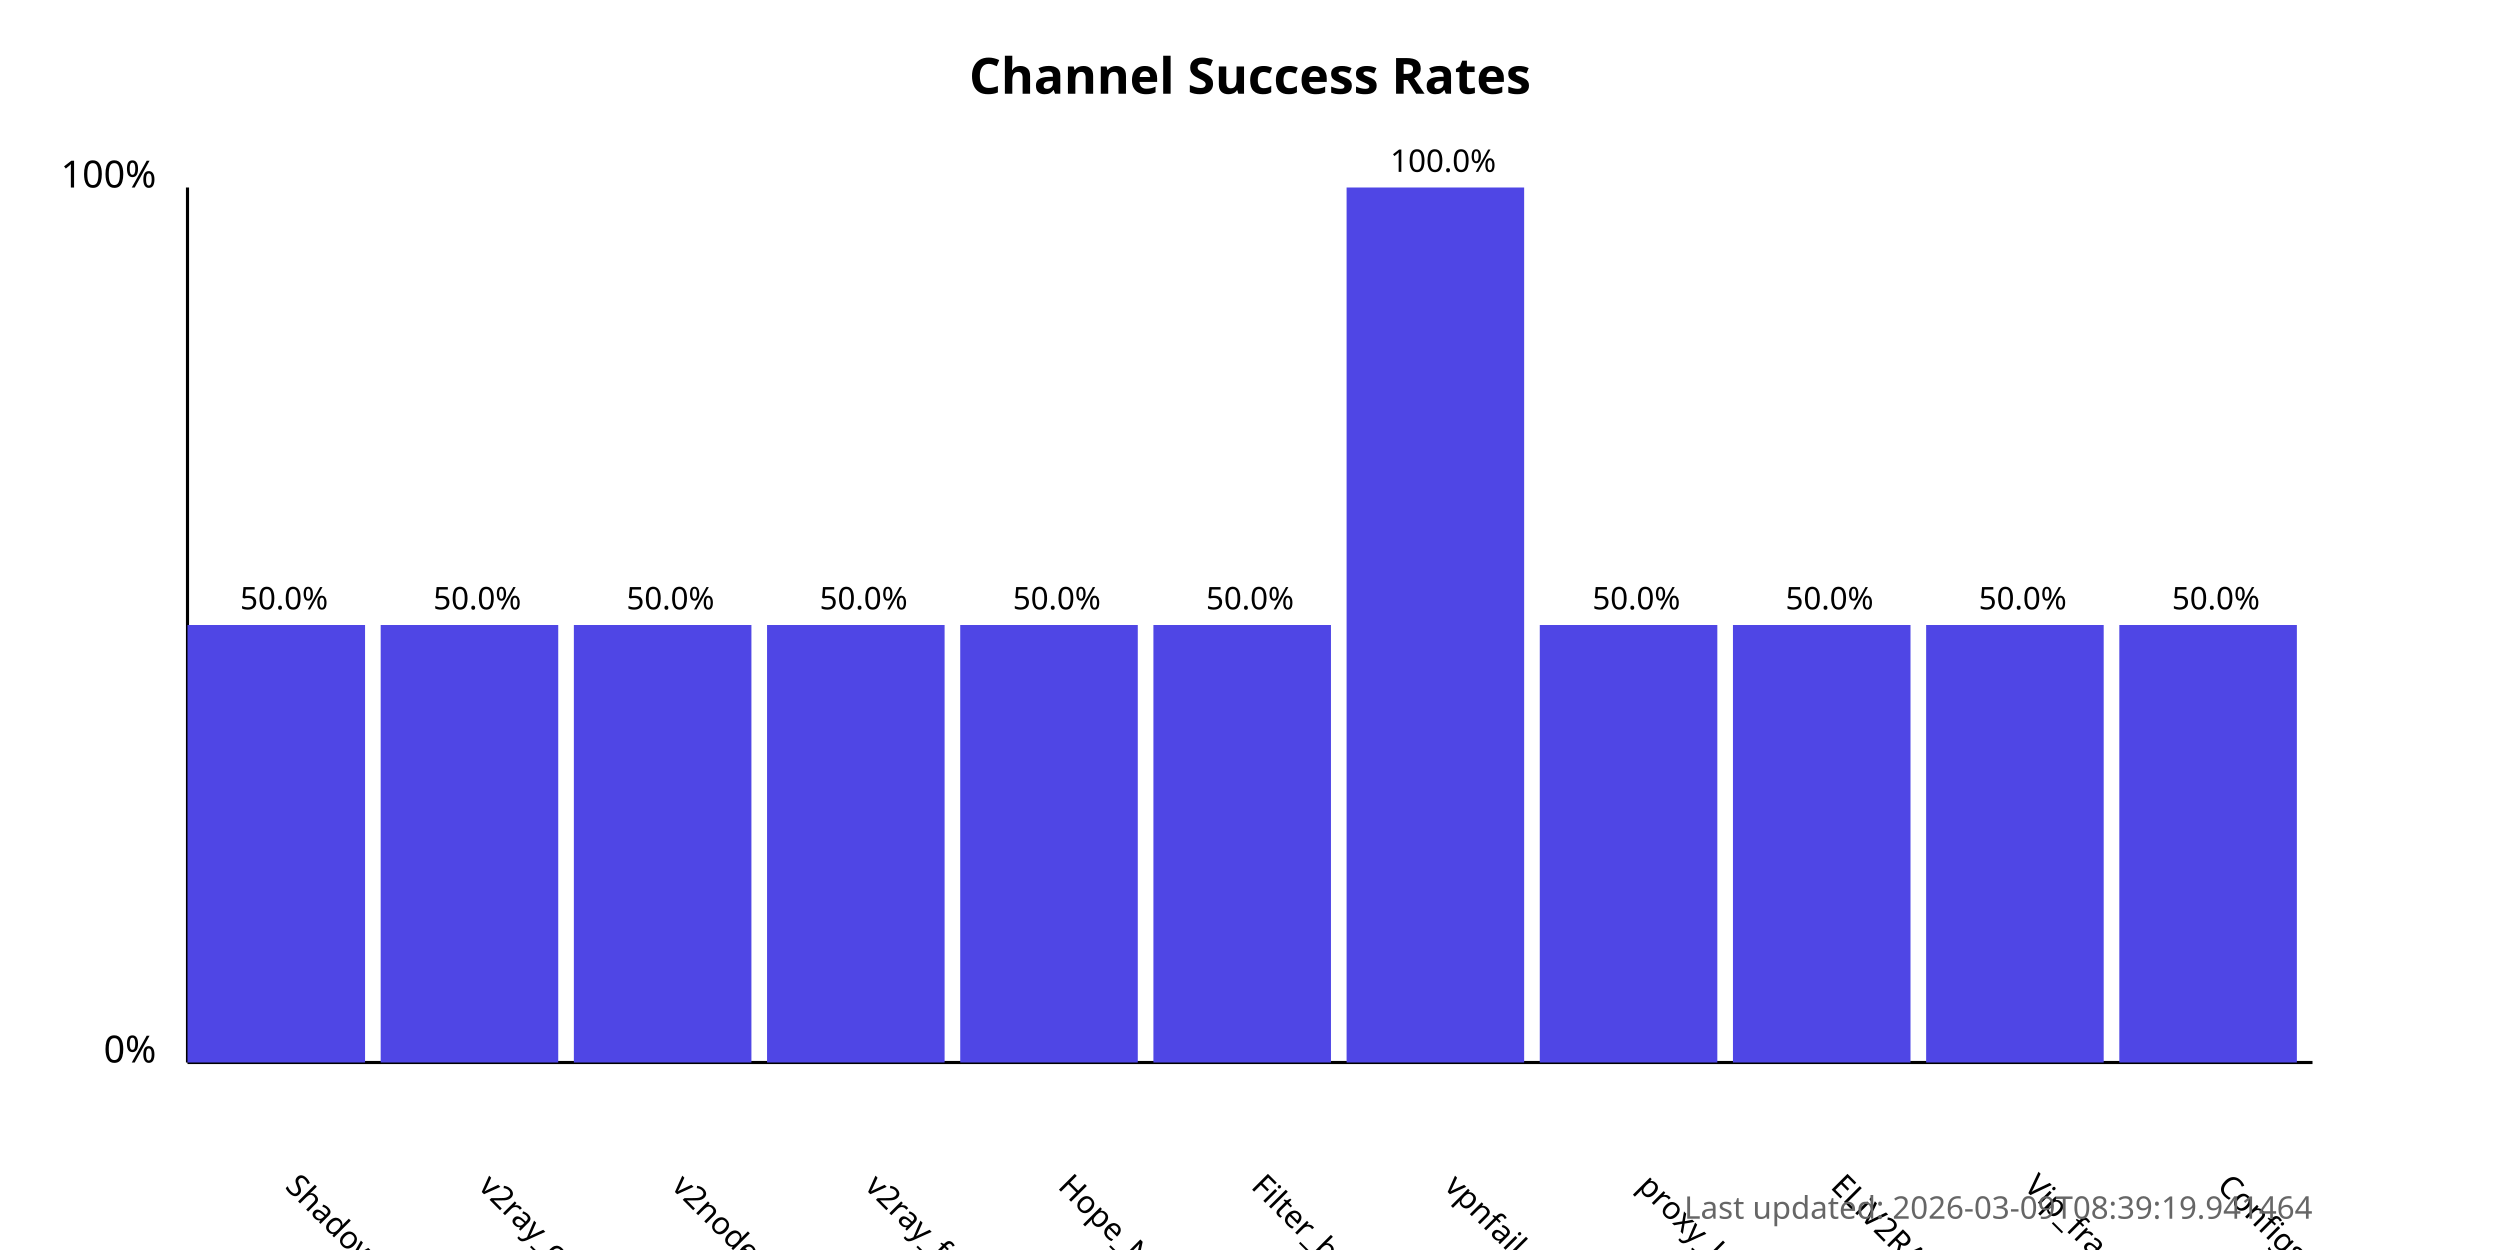
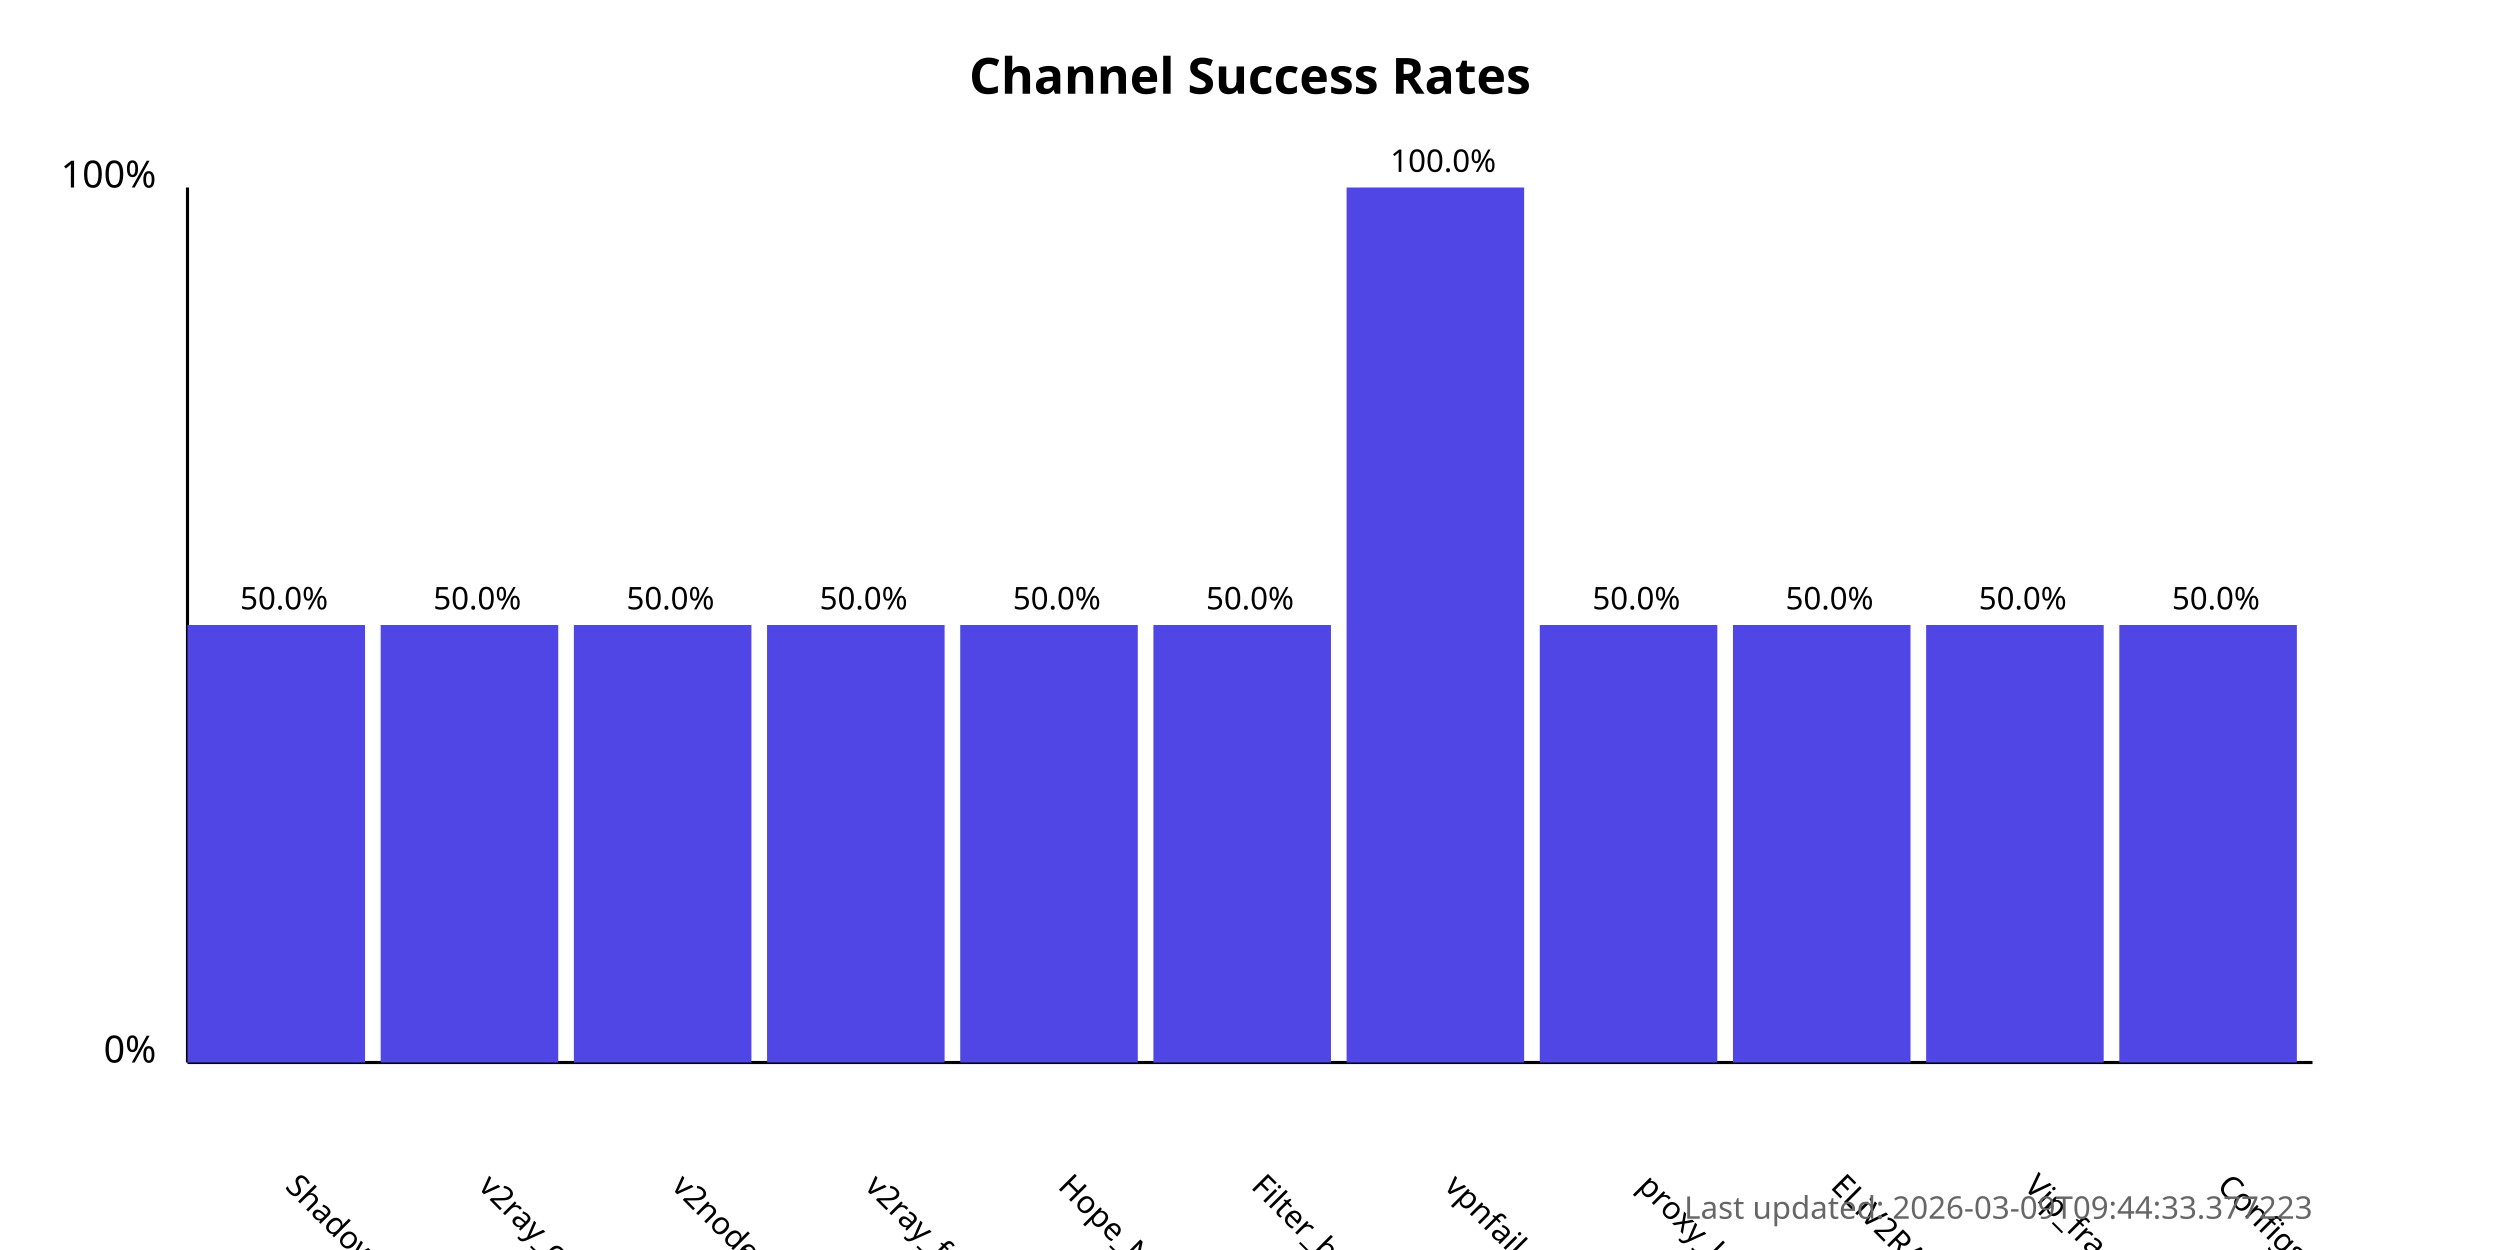
<svg xmlns="http://www.w3.org/2000/svg" width="800" height="400">
  <style>
            .chart-title { font: bold 16px sans-serif; }
            .axis-label { font: 12px sans-serif; }
            .tick-label { font: 10px sans-serif; }
            .bar { fill: #4f46e5; }
            .bar:hover { fill: #6366f1; }
            .timestamp { font: 10px sans-serif; fill: #666; }
        </style>
  <text x="400.0" y="30" text-anchor="middle" class="chart-title">
            Channel Success Rates
        </text>
  <line x1="60" y1="340" x2="60" y2="60" stroke="black" stroke-width="1" />
  <line x1="60" y1="340" x2="740" y2="340" stroke="black" stroke-width="1" />
  <text x="50" y="340" text-anchor="end" class="axis-label">0%</text>
  <text x="50" y="60" text-anchor="end" class="axis-label">100%</text>
  <g>
    <rect x="60" y="200.0" width="56.818" height="140.0" class="bar" />
    <text x="90.909" y="380" transform="rotate(45, 90.90909, 380)" text-anchor="start" class="tick-label">
                ShadowProxy66
            </text>
    <text x="90.909" y="195.0" text-anchor="middle" class="tick-label">
                50.0%
            </text>
  </g>
  <g>
    <rect x="121.818" y="200.0" width="56.818" height="140.0" class="bar" />
    <text x="152.727" y="380" transform="rotate(45, 152.7273, 380)" text-anchor="start" class="tick-label">
                v2ray_configs_pool
            </text>
    <text x="152.727" y="195.0" text-anchor="middle" class="tick-label">
                50.0%
            </text>
  </g>
  <g>
    <rect x="183.636" y="200.0" width="56.818" height="140.0" class="bar" />
    <text x="214.545" y="380" transform="rotate(45, 214.5455, 380)" text-anchor="start" class="tick-label">
                v2nodes
            </text>
    <text x="214.545" y="195.0" text-anchor="middle" class="tick-label">
                50.0%
            </text>
  </g>
  <g>
    <rect x="245.455" y="200.0" width="56.818" height="140.0" class="bar" />
    <text x="276.364" y="380" transform="rotate(45, 276.3636, 380)" text-anchor="start" class="tick-label">
                v2ray_free_conf
            </text>
    <text x="276.364" y="195.0" text-anchor="middle" class="tick-label">
                50.0%
            </text>
  </g>
  <g>
    <rect x="307.273" y="200.0" width="56.818" height="140.0" class="bar" />
    <text x="338.182" y="380" transform="rotate(45, 338.1818, 380)" text-anchor="start" class="tick-label">
                Hope_Net
            </text>
    <text x="338.182" y="195.0" text-anchor="middle" class="tick-label">
                50.0%
            </text>
  </g>
  <g>
    <rect x="369.091" y="200.0" width="56.818" height="140.0" class="bar" />
    <text x="400.0" y="380" transform="rotate(45, 400.0, 380)" text-anchor="start" class="tick-label">
                Filter_breaker
            </text>
    <text x="400.0" y="195.0" text-anchor="middle" class="tick-label">
                50.0%
            </text>
  </g>
  <g>
    <rect x="430.909" y="60.0" width="56.818" height="280.0" class="bar" />
    <text x="461.818" y="380" transform="rotate(45, 461.8182, 380)" text-anchor="start" class="tick-label">
                vpnfail_vless
            </text>
    <text x="461.818" y="55.0" text-anchor="middle" class="tick-label">
                100.0%
            </text>
  </g>
  <g>
    <rect x="492.727" y="200.0" width="56.818" height="140.0" class="bar" />
    <text x="523.636" y="380" transform="rotate(45, 523.6364, 380)" text-anchor="start" class="tick-label">
                proxy_kafee
            </text>
    <text x="523.636" y="195.0" text-anchor="middle" class="tick-label">
                50.0%
            </text>
  </g>
  <g>
    <rect x="554.545" y="200.0" width="56.818" height="140.0" class="bar" />
    <text x="585.455" y="380" transform="rotate(45, 585.4545, 380)" text-anchor="start" class="tick-label">
                ELiV2RAY
            </text>
    <text x="585.455" y="195.0" text-anchor="middle" class="tick-label">
                50.0%
            </text>
  </g>
  <g>
    <rect x="616.364" y="200.0" width="56.818" height="140.0" class="bar" />
    <text x="647.273" y="380" transform="rotate(45, 647.2727, 380)" text-anchor="start" class="tick-label">
                Vip_fragment_v2ray
            </text>
    <text x="647.273" y="195.0" text-anchor="middle" class="tick-label">
                50.0%
            </text>
  </g>
  <g>
    <rect x="678.182" y="200.0" width="56.818" height="140.0" class="bar" />
    <text x="709.091" y="380" transform="rotate(45, 709.0909, 380)" text-anchor="start" class="tick-label">
                ConfigsHubPlus
            </text>
    <text x="709.091" y="195.0" text-anchor="middle" class="tick-label">
                50.0%
            </text>
  </g>
  <text x="740" y="390" text-anchor="end" class="timestamp">
-             Last updated: 2026-03-09T08:39:19.941464
+             Last updated: 2026-03-09T09:44:33.377223
        </text>
</svg>
